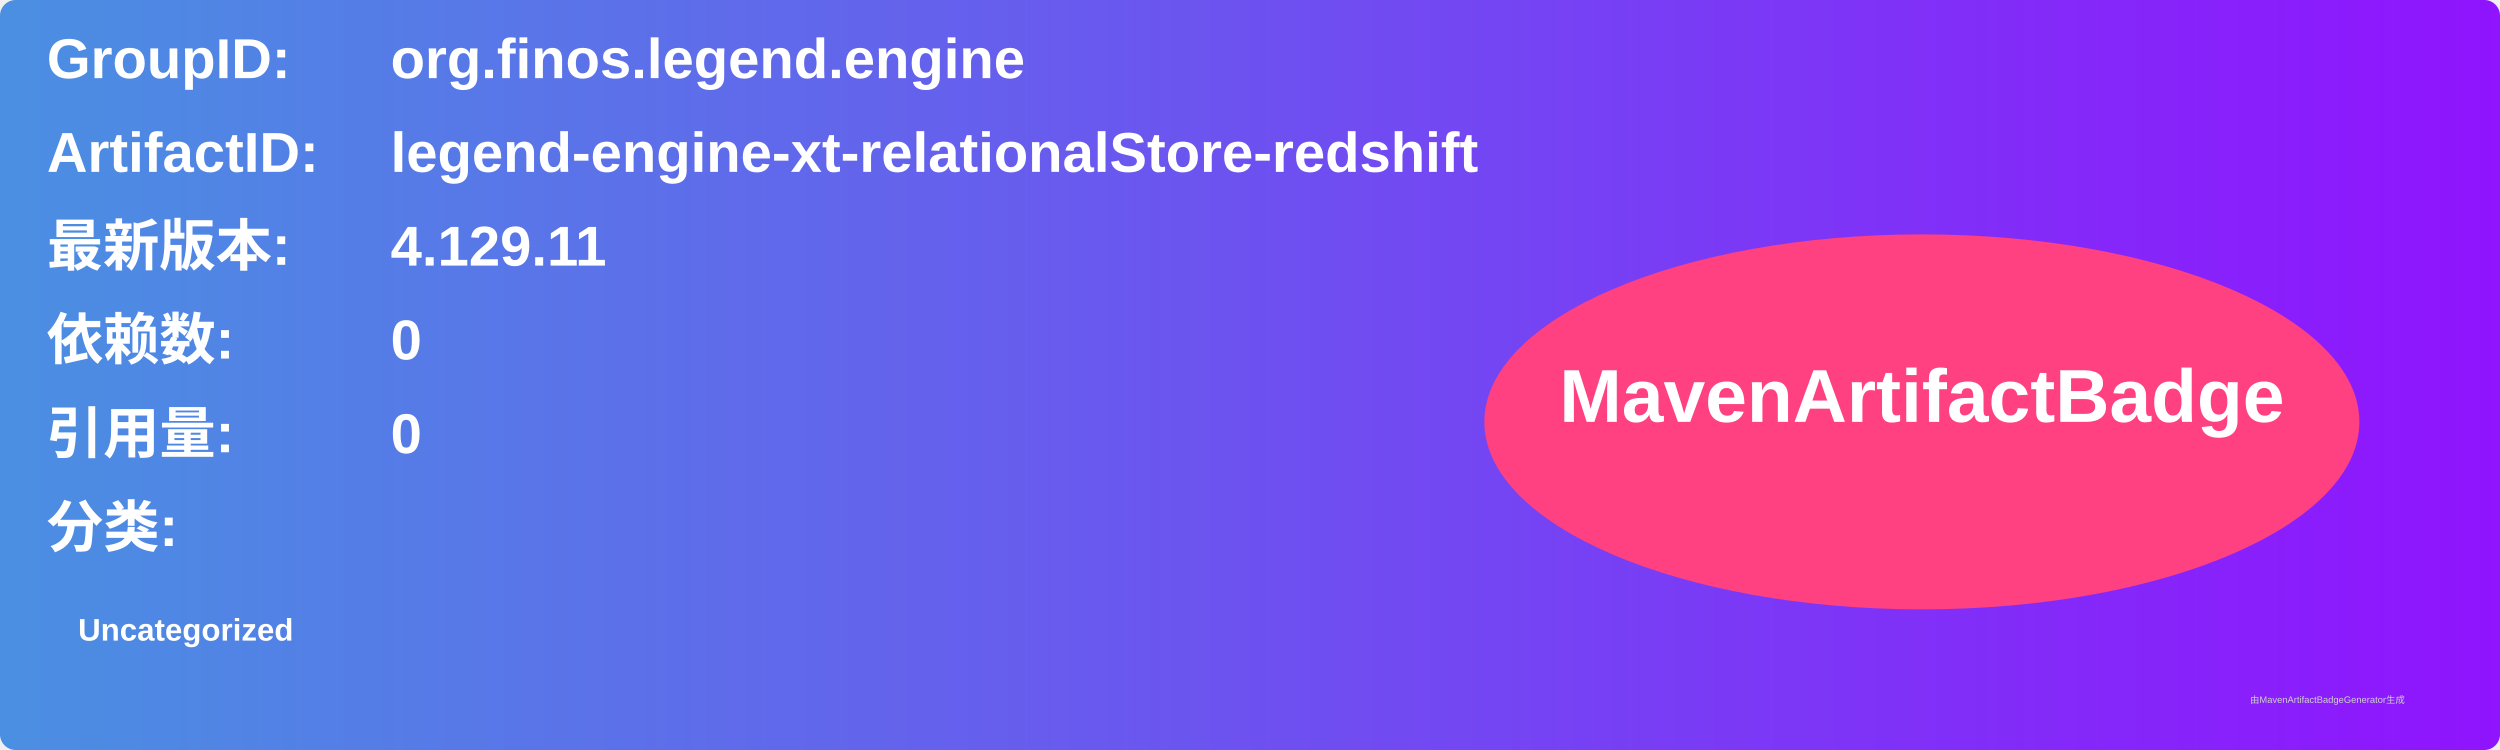
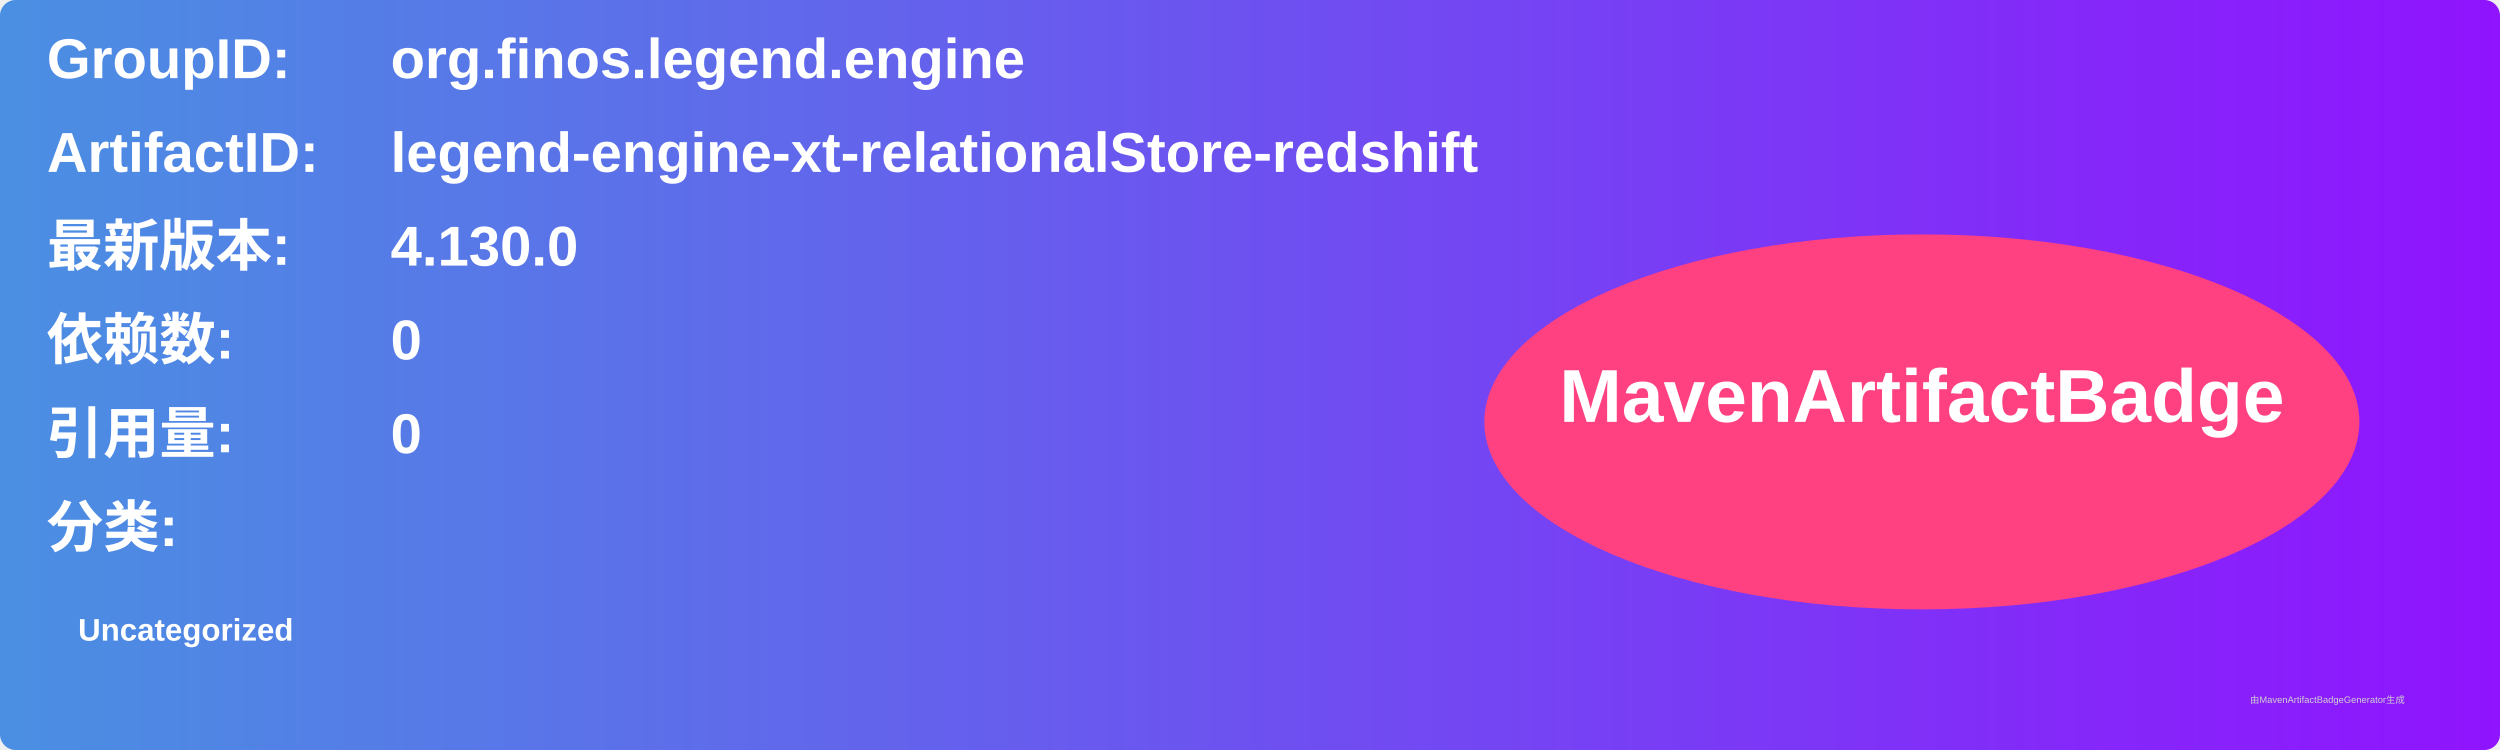
<svg xmlns="http://www.w3.org/2000/svg" width="800" height="240" viewBox="0 0 800 240">
  <linearGradient id="grad" x1="0%" y1="0%" x2="100%" y2="0%">
    <stop offset="0%" stop-color="#4a90e2" />
    <stop offset="100%" stop-color="#9013fe" />
  </linearGradient>
  <rect width="100%" height="100%" rx="5" ry="5" fill="url(#grad)" />
  <g transform="translate(15, 15)">
    <text x="0" y="10" font-family="Arial" font-size="18" fill="white" font-weight="bold" width="260">GroupID:</text>
    <text x="110" y="10" font-family="Arial" font-size="18" fill="white" font-weight="bold" width="460">org.finos.legend.engine</text>
    <text x="0" y="40" font-family="Arial" font-size="18" fill="white" font-weight="bold" width="260">ArtifactID:</text>
    <text x="110" y="40" font-family="Arial" font-size="18" fill="white" font-weight="bold" width="460">legend-engine-xt-relationalStore-redshift</text>
    <text x="0" y="70" font-family="Arial" font-size="18" fill="white" font-weight="bold">最新版本:</text>
    <text x="110" y="70" font-family="Arial" font-size="18" fill="white" font-weight="bold">
-       <tspan font-weight="bold">4.129.11</tspan>
+       <tspan font-weight="bold">4.130.0</tspan>
    </text>
    <text x="0" y="100" font-family="Arial" font-size="18" fill="white" font-weight="bold">依赖数: </text>
    <text x="110" y="100" font-family="Arial" font-size="18" fill="white">
      <tspan font-weight="bold">0</tspan>
    </text>
    <text x="0" y="130" font-family="Arial" font-size="18" fill="white" font-weight="bold">引用量: </text>
    <text x="110" y="130" font-family="Arial" font-size="18" fill="white">
      <tspan font-weight="bold">0</tspan>
    </text>
    <text x="0" y="160" font-family="Arial" font-size="18" fill="white" font-weight="bold">分类:</text>
    <text x="10" y="190" font-family="Arial" font-size="10" fill="white">
      <tspan font-weight="bold">Uncategorized</tspan>
    </text>
    <ellipse cx="600" cy="120" rx="140" ry="60" fill="#ff4081" />
    <text x="600" y="120" text-anchor="middle" font-family="Arial" font-size="24" fill="white" font-weight="bold">MavenArtifactBadge</text>
  </g>
  <text x="720" y="225" font-family="Arial" font-size="3" fill="#d0d0d0">由MavenArtifactBadgeGenerator生成</text>
</svg>
